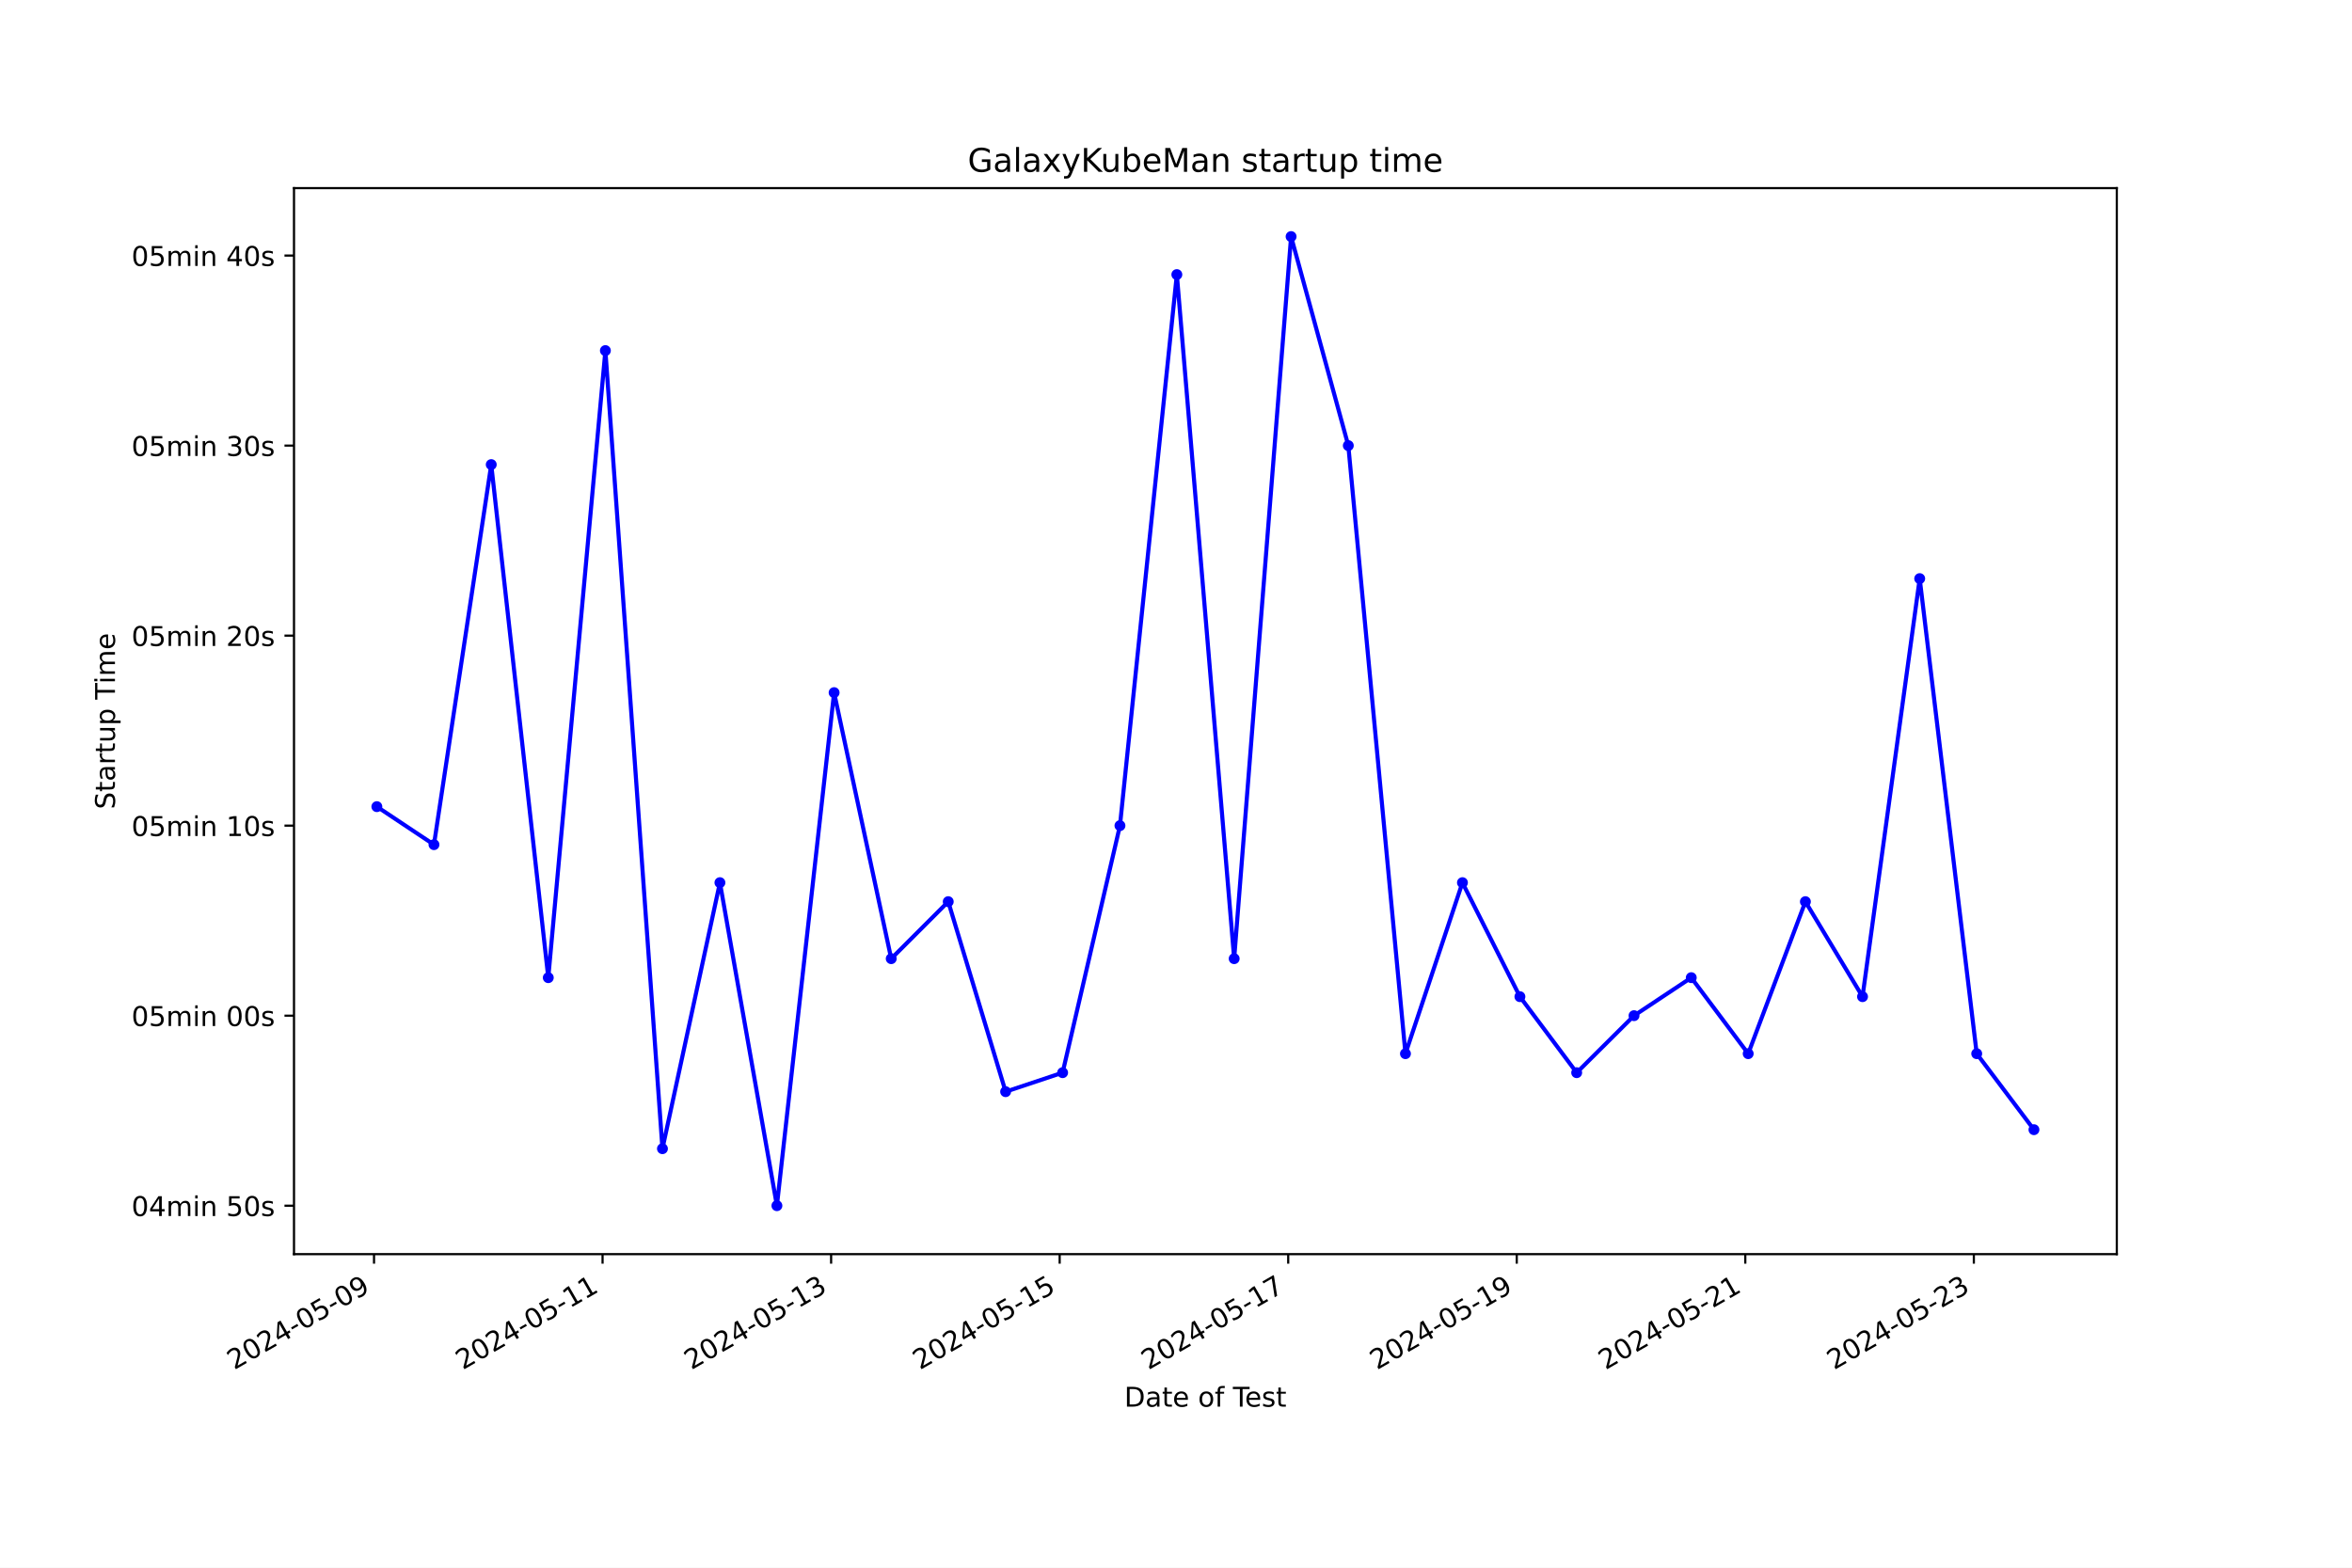
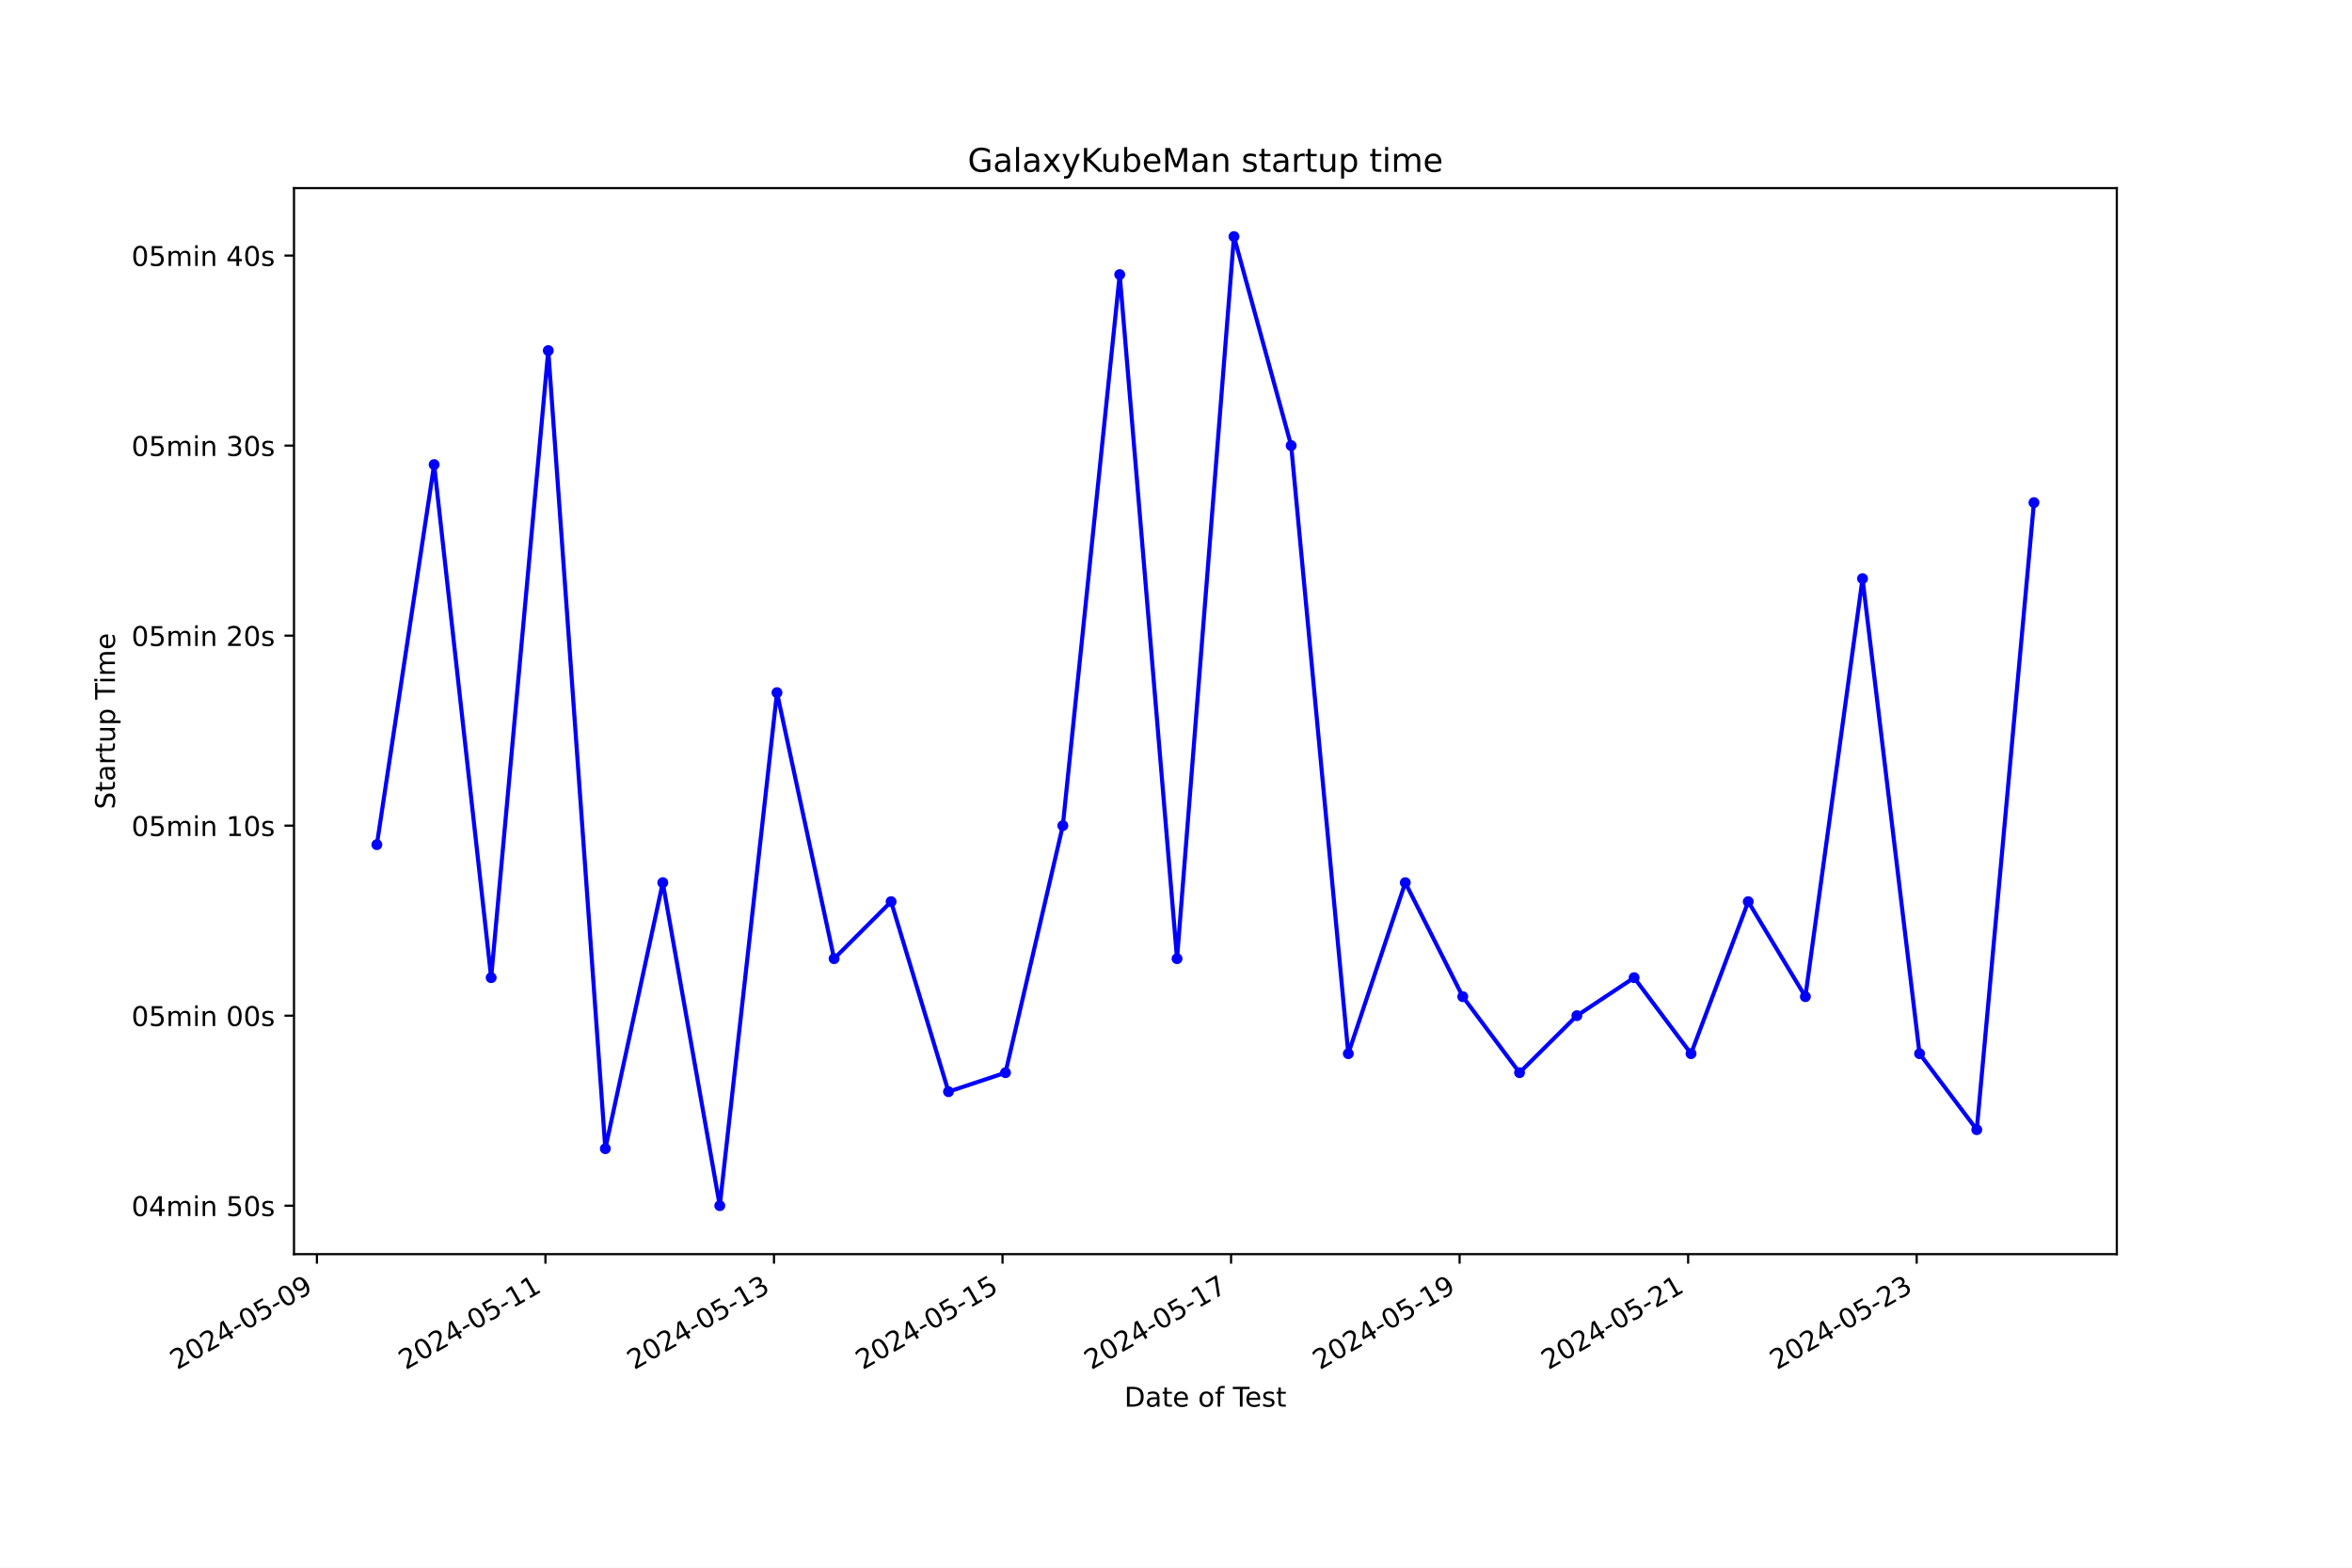
<svg xmlns="http://www.w3.org/2000/svg" xmlns:xlink="http://www.w3.org/1999/xlink" width="864pt" height="576pt" viewBox="0 0 864 576" version="1.1">
  <defs>
    <style type="text/css">*{stroke-linejoin: round; stroke-linecap: butt}</style>
  </defs>
  <g id="figure_1">
    <g id="patch_1">
      <path d="M 0 576  L 864 576  L 864 0  L 0 0  z " style="fill: #ffffff" />
    </g>
    <g id="axes_1">
      <g id="patch_2">
        <path d="M 108 460.8  L 777.6 460.8  L 777.6 69.12  L 108 69.12  z " style="fill: #ffffff" />
      </g>
      <g id="matplotlib.axis_1">
        <g id="xtick_1">
          <g id="line2d_1">
            <defs>
-               <path id="md4be1f3cf2" d="M 0 0  L 0 3.5  " style="stroke: #000000; stroke-width: 0.8" />
+               <path id="m195ba2d66f" d="M 0 0  L 0 3.5  " style="stroke: #000000; stroke-width: 0.8" />
            </defs>
            <g>
-               <use xlink:href="#md4be1f3cf2" x="137.396" y="460.8" style="stroke: #000000; stroke-width: 0.8" />
+               <use xlink:href="#m195ba2d66f" x="116.415" y="460.8" style="stroke: #000000; stroke-width: 0.8" />
            </g>
          </g>
          <g id="text_1">
-             <g transform="translate(86.02621 503.4383) rotate(-30) scale(0.1 -0.1)">
+             <g transform="translate(65.04572 503.4383) rotate(-30) scale(0.1 -0.1)">
              <defs>
                <path id="DejaVuSans-32" d="M 1228 531  L 3431 531  L 3431 0  L 469 0  L 469 531  Q 828 903 1448 1529  Q 2069 2156 2228 2338  Q 2531 2678 2651 2914  Q 2772 3150 2772 3378  Q 2772 3750 2511 3984  Q 2250 4219 1831 4219  Q 1534 4219 1204 4116  Q 875 4013 500 3803  L 500 4441  Q 881 4594 1212 4672  Q 1544 4750 1819 4750  Q 2544 4750 2975 4387  Q 3406 4025 3406 3419  Q 3406 3131 3298 2873  Q 3191 2616 2906 2266  Q 2828 2175 2409 1742  Q 1991 1309 1228 531  z " transform="scale(0.015625)" />
                <path id="DejaVuSans-30" d="M 2034 4250  Q 1547 4250 1301 3770  Q 1056 3291 1056 2328  Q 1056 1369 1301 889  Q 1547 409 2034 409  Q 2525 409 2770 889  Q 3016 1369 3016 2328  Q 3016 3291 2770 3770  Q 2525 4250 2034 4250  z M 2034 4750  Q 2819 4750 3233 4129  Q 3647 3509 3647 2328  Q 3647 1150 3233 529  Q 2819 -91 2034 -91  Q 1250 -91 836 529  Q 422 1150 422 2328  Q 422 3509 836 4129  Q 1250 4750 2034 4750  z " transform="scale(0.015625)" />
                <path id="DejaVuSans-34" d="M 2419 4116  L 825 1625  L 2419 1625  L 2419 4116  z M 2253 4666  L 3047 4666  L 3047 1625  L 3713 1625  L 3713 1100  L 3047 1100  L 3047 0  L 2419 0  L 2419 1100  L 313 1100  L 313 1709  L 2253 4666  z " transform="scale(0.015625)" />
                <path id="DejaVuSans-2d" d="M 313 2009  L 1997 2009  L 1997 1497  L 313 1497  L 313 2009  z " transform="scale(0.015625)" />
                <path id="DejaVuSans-35" d="M 691 4666  L 3169 4666  L 3169 4134  L 1269 4134  L 1269 2991  Q 1406 3038 1543 3061  Q 1681 3084 1819 3084  Q 2600 3084 3056 2656  Q 3513 2228 3513 1497  Q 3513 744 3044 326  Q 2575 -91 1722 -91  Q 1428 -91 1123 -41  Q 819 9 494 109  L 494 744  Q 775 591 1075 516  Q 1375 441 1709 441  Q 2250 441 2565 725  Q 2881 1009 2881 1497  Q 2881 1984 2565 2268  Q 2250 2553 1709 2553  Q 1456 2553 1204 2497  Q 953 2441 691 2322  L 691 4666  z " transform="scale(0.015625)" />
                <path id="DejaVuSans-39" d="M 703 97  L 703 672  Q 941 559 1184 500  Q 1428 441 1663 441  Q 2288 441 2617 861  Q 2947 1281 2994 2138  Q 2813 1869 2534 1725  Q 2256 1581 1919 1581  Q 1219 1581 811 2004  Q 403 2428 403 3163  Q 403 3881 828 4315  Q 1253 4750 1959 4750  Q 2769 4750 3195 4129  Q 3622 3509 3622 2328  Q 3622 1225 3098 567  Q 2575 -91 1691 -91  Q 1453 -91 1209 -44  Q 966 3 703 97  z M 1959 2075  Q 2384 2075 2632 2365  Q 2881 2656 2881 3163  Q 2881 3666 2632 3958  Q 2384 4250 1959 4250  Q 1534 4250 1286 3958  Q 1038 3666 1038 3163  Q 1038 2656 1286 2365  Q 1534 2075 1959 2075  z " transform="scale(0.015625)" />
              </defs>
              <use xlink:href="#DejaVuSans-32" />
              <use xlink:href="#DejaVuSans-30" x="63.623" />
              <use xlink:href="#DejaVuSans-32" x="127.246" />
              <use xlink:href="#DejaVuSans-34" x="190.869" />
              <use xlink:href="#DejaVuSans-2d" x="254.492" />
              <use xlink:href="#DejaVuSans-30" x="290.576" />
              <use xlink:href="#DejaVuSans-35" x="354.199" />
              <use xlink:href="#DejaVuSans-2d" x="417.822" />
              <use xlink:href="#DejaVuSans-30" x="453.906" />
              <use xlink:href="#DejaVuSans-39" x="517.529" />
            </g>
          </g>
        </g>
        <g id="xtick_2">
          <g id="line2d_2">
            <g>
-               <use xlink:href="#md4be1f3cf2" x="221.352" y="460.8" style="stroke: #000000; stroke-width: 0.8" />
+               <use xlink:href="#m195ba2d66f" x="200.368" y="460.8" style="stroke: #000000; stroke-width: 0.8" />
            </g>
          </g>
          <g id="text_2">
-             <g transform="translate(169.9822 503.4383) rotate(-30) scale(0.1 -0.1)">
+             <g transform="translate(148.9989 503.4383) rotate(-30) scale(0.1 -0.1)">
              <defs>
                <path id="DejaVuSans-31" d="M 794 531  L 1825 531  L 1825 4091  L 703 3866  L 703 4441  L 1819 4666  L 2450 4666  L 2450 531  L 3481 531  L 3481 0  L 794 0  L 794 531  z " transform="scale(0.015625)" />
              </defs>
              <use xlink:href="#DejaVuSans-32" />
              <use xlink:href="#DejaVuSans-30" x="63.623" />
              <use xlink:href="#DejaVuSans-32" x="127.246" />
              <use xlink:href="#DejaVuSans-34" x="190.869" />
              <use xlink:href="#DejaVuSans-2d" x="254.492" />
              <use xlink:href="#DejaVuSans-30" x="290.576" />
              <use xlink:href="#DejaVuSans-35" x="354.199" />
              <use xlink:href="#DejaVuSans-2d" x="417.822" />
              <use xlink:href="#DejaVuSans-31" x="453.906" />
              <use xlink:href="#DejaVuSans-31" x="517.529" />
            </g>
          </g>
        </g>
        <g id="xtick_3">
          <g id="line2d_3">
            <g>
-               <use xlink:href="#md4be1f3cf2" x="305.308" y="460.8" style="stroke: #000000; stroke-width: 0.8" />
+               <use xlink:href="#m195ba2d66f" x="284.322" y="460.8" style="stroke: #000000; stroke-width: 0.8" />
            </g>
          </g>
          <g id="text_3">
-             <g transform="translate(253.9381 503.4383) rotate(-30) scale(0.1 -0.1)">
+             <g transform="translate(232.9521 503.4383) rotate(-30) scale(0.1 -0.1)">
              <defs>
                <path id="DejaVuSans-33" d="M 2597 2516  Q 3050 2419 3304 2112  Q 3559 1806 3559 1356  Q 3559 666 3084 287  Q 2609 -91 1734 -91  Q 1441 -91 1130 -33  Q 819 25 488 141  L 488 750  Q 750 597 1062 519  Q 1375 441 1716 441  Q 2309 441 2620 675  Q 2931 909 2931 1356  Q 2931 1769 2642 2001  Q 2353 2234 1838 2234  L 1294 2234  L 1294 2753  L 1863 2753  Q 2328 2753 2575 2939  Q 2822 3125 2822 3475  Q 2822 3834 2567 4026  Q 2313 4219 1838 4219  Q 1578 4219 1281 4162  Q 984 4106 628 3988  L 628 4550  Q 988 4650 1302 4700  Q 1616 4750 1894 4750  Q 2613 4750 3031 4423  Q 3450 4097 3450 3541  Q 3450 3153 3228 2886  Q 3006 2619 2597 2516  z " transform="scale(0.015625)" />
              </defs>
              <use xlink:href="#DejaVuSans-32" />
              <use xlink:href="#DejaVuSans-30" x="63.623" />
              <use xlink:href="#DejaVuSans-32" x="127.246" />
              <use xlink:href="#DejaVuSans-34" x="190.869" />
              <use xlink:href="#DejaVuSans-2d" x="254.492" />
              <use xlink:href="#DejaVuSans-30" x="290.576" />
              <use xlink:href="#DejaVuSans-35" x="354.199" />
              <use xlink:href="#DejaVuSans-2d" x="417.822" />
              <use xlink:href="#DejaVuSans-31" x="453.906" />
              <use xlink:href="#DejaVuSans-33" x="517.529" />
            </g>
          </g>
        </g>
        <g id="xtick_4">
          <g id="line2d_4">
            <g>
-               <use xlink:href="#md4be1f3cf2" x="389.264" y="460.8" style="stroke: #000000; stroke-width: 0.8" />
+               <use xlink:href="#m195ba2d66f" x="368.275" y="460.8" style="stroke: #000000; stroke-width: 0.8" />
            </g>
          </g>
          <g id="text_4">
-             <g transform="translate(337.8941 503.4383) rotate(-30) scale(0.1 -0.1)">
+             <g transform="translate(316.9053 503.4383) rotate(-30) scale(0.1 -0.1)">
              <use xlink:href="#DejaVuSans-32" />
              <use xlink:href="#DejaVuSans-30" x="63.623" />
              <use xlink:href="#DejaVuSans-32" x="127.246" />
              <use xlink:href="#DejaVuSans-34" x="190.869" />
              <use xlink:href="#DejaVuSans-2d" x="254.492" />
              <use xlink:href="#DejaVuSans-30" x="290.576" />
              <use xlink:href="#DejaVuSans-35" x="354.199" />
              <use xlink:href="#DejaVuSans-2d" x="417.822" />
              <use xlink:href="#DejaVuSans-31" x="453.906" />
              <use xlink:href="#DejaVuSans-35" x="517.529" />
            </g>
          </g>
        </g>
        <g id="xtick_5">
          <g id="line2d_5">
            <g>
-               <use xlink:href="#md4be1f3cf2" x="473.219" y="460.8" style="stroke: #000000; stroke-width: 0.8" />
+               <use xlink:href="#m195ba2d66f" x="452.228" y="460.8" style="stroke: #000000; stroke-width: 0.8" />
            </g>
          </g>
          <g id="text_5">
-             <g transform="translate(421.85 503.4383) rotate(-30) scale(0.1 -0.1)">
+             <g transform="translate(400.8585 503.4383) rotate(-30) scale(0.1 -0.1)">
              <defs>
                <path id="DejaVuSans-37" d="M 525 4666  L 3525 4666  L 3525 4397  L 1831 0  L 1172 0  L 2766 4134  L 525 4134  L 525 4666  z " transform="scale(0.015625)" />
              </defs>
              <use xlink:href="#DejaVuSans-32" />
              <use xlink:href="#DejaVuSans-30" x="63.623" />
              <use xlink:href="#DejaVuSans-32" x="127.246" />
              <use xlink:href="#DejaVuSans-34" x="190.869" />
              <use xlink:href="#DejaVuSans-2d" x="254.492" />
              <use xlink:href="#DejaVuSans-30" x="290.576" />
              <use xlink:href="#DejaVuSans-35" x="354.199" />
              <use xlink:href="#DejaVuSans-2d" x="417.822" />
              <use xlink:href="#DejaVuSans-31" x="453.906" />
              <use xlink:href="#DejaVuSans-37" x="517.529" />
            </g>
          </g>
        </g>
        <g id="xtick_6">
          <g id="line2d_6">
            <g>
-               <use xlink:href="#md4be1f3cf2" x="557.175" y="460.8" style="stroke: #000000; stroke-width: 0.8" />
+               <use xlink:href="#m195ba2d66f" x="536.181" y="460.8" style="stroke: #000000; stroke-width: 0.8" />
            </g>
          </g>
          <g id="text_6">
-             <g transform="translate(505.806 503.4383) rotate(-30) scale(0.1 -0.1)">
+             <g transform="translate(484.8117 503.4383) rotate(-30) scale(0.1 -0.1)">
              <use xlink:href="#DejaVuSans-32" />
              <use xlink:href="#DejaVuSans-30" x="63.623" />
              <use xlink:href="#DejaVuSans-32" x="127.246" />
              <use xlink:href="#DejaVuSans-34" x="190.869" />
              <use xlink:href="#DejaVuSans-2d" x="254.492" />
              <use xlink:href="#DejaVuSans-30" x="290.576" />
              <use xlink:href="#DejaVuSans-35" x="354.199" />
              <use xlink:href="#DejaVuSans-2d" x="417.822" />
              <use xlink:href="#DejaVuSans-31" x="453.906" />
              <use xlink:href="#DejaVuSans-39" x="517.529" />
            </g>
          </g>
        </g>
        <g id="xtick_7">
          <g id="line2d_7">
            <g>
-               <use xlink:href="#md4be1f3cf2" x="641.131" y="460.8" style="stroke: #000000; stroke-width: 0.8" />
+               <use xlink:href="#m195ba2d66f" x="620.134" y="460.8" style="stroke: #000000; stroke-width: 0.8" />
            </g>
          </g>
          <g id="text_7">
-             <g transform="translate(589.7619 503.4383) rotate(-30) scale(0.1 -0.1)">
+             <g transform="translate(568.7649 503.4383) rotate(-30) scale(0.1 -0.1)">
              <use xlink:href="#DejaVuSans-32" />
              <use xlink:href="#DejaVuSans-30" x="63.623" />
              <use xlink:href="#DejaVuSans-32" x="127.246" />
              <use xlink:href="#DejaVuSans-34" x="190.869" />
              <use xlink:href="#DejaVuSans-2d" x="254.492" />
              <use xlink:href="#DejaVuSans-30" x="290.576" />
              <use xlink:href="#DejaVuSans-35" x="354.199" />
              <use xlink:href="#DejaVuSans-2d" x="417.822" />
              <use xlink:href="#DejaVuSans-32" x="453.906" />
              <use xlink:href="#DejaVuSans-31" x="517.529" />
            </g>
          </g>
        </g>
        <g id="xtick_8">
          <g id="line2d_8">
            <g>
-               <use xlink:href="#md4be1f3cf2" x="725.087" y="460.8" style="stroke: #000000; stroke-width: 0.8" />
+               <use xlink:href="#m195ba2d66f" x="704.088" y="460.8" style="stroke: #000000; stroke-width: 0.8" />
            </g>
          </g>
          <g id="text_8">
-             <g transform="translate(673.7179 503.4383) rotate(-30) scale(0.1 -0.1)">
+             <g transform="translate(652.7181 503.4383) rotate(-30) scale(0.1 -0.1)">
              <use xlink:href="#DejaVuSans-32" />
              <use xlink:href="#DejaVuSans-30" x="63.623" />
              <use xlink:href="#DejaVuSans-32" x="127.246" />
              <use xlink:href="#DejaVuSans-34" x="190.869" />
              <use xlink:href="#DejaVuSans-2d" x="254.492" />
              <use xlink:href="#DejaVuSans-30" x="290.576" />
              <use xlink:href="#DejaVuSans-35" x="354.199" />
              <use xlink:href="#DejaVuSans-2d" x="417.822" />
              <use xlink:href="#DejaVuSans-32" x="453.906" />
              <use xlink:href="#DejaVuSans-33" x="517.529" />
            </g>
          </g>
        </g>
        <g id="text_9">
          <g transform="translate(413.0063 516.8378) scale(0.1 -0.1)">
            <defs>
              <path id="DejaVuSans-44" d="M 1259 4147  L 1259 519  L 2022 519  Q 2988 519 3436 956  Q 3884 1394 3884 2338  Q 3884 3275 3436 3711  Q 2988 4147 2022 4147  L 1259 4147  z M 628 4666  L 1925 4666  Q 3281 4666 3915 4102  Q 4550 3538 4550 2338  Q 4550 1131 3912 565  Q 3275 0 1925 0  L 628 0  L 628 4666  z " transform="scale(0.015625)" />
              <path id="DejaVuSans-61" d="M 2194 1759  Q 1497 1759 1228 1600  Q 959 1441 959 1056  Q 959 750 1161 570  Q 1363 391 1709 391  Q 2188 391 2477 730  Q 2766 1069 2766 1631  L 2766 1759  L 2194 1759  z M 3341 1997  L 3341 0  L 2766 0  L 2766 531  Q 2569 213 2275 61  Q 1981 -91 1556 -91  Q 1019 -91 701 211  Q 384 513 384 1019  Q 384 1609 779 1909  Q 1175 2209 1959 2209  L 2766 2209  L 2766 2266  Q 2766 2663 2505 2880  Q 2244 3097 1772 3097  Q 1472 3097 1187 3025  Q 903 2953 641 2809  L 641 3341  Q 956 3463 1253 3523  Q 1550 3584 1831 3584  Q 2591 3584 2966 3190  Q 3341 2797 3341 1997  z " transform="scale(0.015625)" />
              <path id="DejaVuSans-74" d="M 1172 4494  L 1172 3500  L 2356 3500  L 2356 3053  L 1172 3053  L 1172 1153  Q 1172 725 1289 603  Q 1406 481 1766 481  L 2356 481  L 2356 0  L 1766 0  Q 1100 0 847 248  Q 594 497 594 1153  L 594 3053  L 172 3053  L 172 3500  L 594 3500  L 594 4494  L 1172 4494  z " transform="scale(0.015625)" />
              <path id="DejaVuSans-65" d="M 3597 1894  L 3597 1613  L 953 1613  Q 991 1019 1311 708  Q 1631 397 2203 397  Q 2534 397 2845 478  Q 3156 559 3463 722  L 3463 178  Q 3153 47 2828 -22  Q 2503 -91 2169 -91  Q 1331 -91 842 396  Q 353 884 353 1716  Q 353 2575 817 3079  Q 1281 3584 2069 3584  Q 2775 3584 3186 3129  Q 3597 2675 3597 1894  z M 3022 2063  Q 3016 2534 2758 2815  Q 2500 3097 2075 3097  Q 1594 3097 1305 2825  Q 1016 2553 972 2059  L 3022 2063  z " transform="scale(0.015625)" />
              <path id="DejaVuSans-20" transform="scale(0.015625)" />
              <path id="DejaVuSans-6f" d="M 1959 3097  Q 1497 3097 1228 2736  Q 959 2375 959 1747  Q 959 1119 1226 758  Q 1494 397 1959 397  Q 2419 397 2687 759  Q 2956 1122 2956 1747  Q 2956 2369 2687 2733  Q 2419 3097 1959 3097  z M 1959 3584  Q 2709 3584 3137 3096  Q 3566 2609 3566 1747  Q 3566 888 3137 398  Q 2709 -91 1959 -91  Q 1206 -91 779 398  Q 353 888 353 1747  Q 353 2609 779 3096  Q 1206 3584 1959 3584  z " transform="scale(0.015625)" />
              <path id="DejaVuSans-66" d="M 2375 4863  L 2375 4384  L 1825 4384  Q 1516 4384 1395 4259  Q 1275 4134 1275 3809  L 1275 3500  L 2222 3500  L 2222 3053  L 1275 3053  L 1275 0  L 697 0  L 697 3053  L 147 3053  L 147 3500  L 697 3500  L 697 3744  Q 697 4328 969 4595  Q 1241 4863 1831 4863  L 2375 4863  z " transform="scale(0.015625)" />
              <path id="DejaVuSans-54" d="M -19 4666  L 3928 4666  L 3928 4134  L 2272 4134  L 2272 0  L 1638 0  L 1638 4134  L -19 4134  L -19 4666  z " transform="scale(0.015625)" />
              <path id="DejaVuSans-73" d="M 2834 3397  L 2834 2853  Q 2591 2978 2328 3040  Q 2066 3103 1784 3103  Q 1356 3103 1142 2972  Q 928 2841 928 2578  Q 928 2378 1081 2264  Q 1234 2150 1697 2047  L 1894 2003  Q 2506 1872 2764 1633  Q 3022 1394 3022 966  Q 3022 478 2636 193  Q 2250 -91 1575 -91  Q 1294 -91 989 -36  Q 684 19 347 128  L 347 722  Q 666 556 975 473  Q 1284 391 1588 391  Q 1994 391 2212 530  Q 2431 669 2431 922  Q 2431 1156 2273 1281  Q 2116 1406 1581 1522  L 1381 1569  Q 847 1681 609 1914  Q 372 2147 372 2553  Q 372 3047 722 3315  Q 1072 3584 1716 3584  Q 2034 3584 2315 3537  Q 2597 3491 2834 3397  z " transform="scale(0.015625)" />
            </defs>
            <use xlink:href="#DejaVuSans-44" />
            <use xlink:href="#DejaVuSans-61" x="77.002" />
            <use xlink:href="#DejaVuSans-74" x="138.281" />
            <use xlink:href="#DejaVuSans-65" x="177.49" />
            <use xlink:href="#DejaVuSans-20" x="239.014" />
            <use xlink:href="#DejaVuSans-6f" x="270.801" />
            <use xlink:href="#DejaVuSans-66" x="331.982" />
            <use xlink:href="#DejaVuSans-20" x="367.188" />
            <use xlink:href="#DejaVuSans-54" x="398.975" />
            <use xlink:href="#DejaVuSans-65" x="443.059" />
            <use xlink:href="#DejaVuSans-73" x="504.582" />
            <use xlink:href="#DejaVuSans-74" x="556.682" />
          </g>
        </g>
      </g>
      <g id="matplotlib.axis_2">
        <g id="ytick_1">
          <g id="line2d_9">
            <defs>
-               <path id="mf57feec213" d="M 0 0  L -3.5 0  " style="stroke: #000000; stroke-width: 0.8" />
+               <path id="m200c265c54" d="M 0 0  L -3.5 0  " style="stroke: #000000; stroke-width: 0.8" />
            </defs>
            <g>
-               <use xlink:href="#mf57feec213" x="108" y="442.996" style="stroke: #000000; stroke-width: 0.8" />
+               <use xlink:href="#m200c265c54" x="108" y="442.996" style="stroke: #000000; stroke-width: 0.8" />
            </g>
          </g>
          <g id="text_10">
            <g transform="translate(48.30625 446.7956) scale(0.1 -0.1)">
              <defs>
                <path id="DejaVuSans-6d" d="M 3328 2828  Q 3544 3216 3844 3400  Q 4144 3584 4550 3584  Q 5097 3584 5394 3201  Q 5691 2819 5691 2113  L 5691 0  L 5113 0  L 5113 2094  Q 5113 2597 4934 2840  Q 4756 3084 4391 3084  Q 3944 3084 3684 2787  Q 3425 2491 3425 1978  L 3425 0  L 2847 0  L 2847 2094  Q 2847 2600 2669 2842  Q 2491 3084 2119 3084  Q 1678 3084 1418 2786  Q 1159 2488 1159 1978  L 1159 0  L 581 0  L 581 3500  L 1159 3500  L 1159 2956  Q 1356 3278 1631 3431  Q 1906 3584 2284 3584  Q 2666 3584 2933 3390  Q 3200 3197 3328 2828  z " transform="scale(0.015625)" />
                <path id="DejaVuSans-69" d="M 603 3500  L 1178 3500  L 1178 0  L 603 0  L 603 3500  z M 603 4863  L 1178 4863  L 1178 4134  L 603 4134  L 603 4863  z " transform="scale(0.015625)" />
                <path id="DejaVuSans-6e" d="M 3513 2113  L 3513 0  L 2938 0  L 2938 2094  Q 2938 2591 2744 2837  Q 2550 3084 2163 3084  Q 1697 3084 1428 2787  Q 1159 2491 1159 1978  L 1159 0  L 581 0  L 581 3500  L 1159 3500  L 1159 2956  Q 1366 3272 1645 3428  Q 1925 3584 2291 3584  Q 2894 3584 3203 3211  Q 3513 2838 3513 2113  z " transform="scale(0.015625)" />
              </defs>
              <use xlink:href="#DejaVuSans-30" />
              <use xlink:href="#DejaVuSans-34" x="63.623" />
              <use xlink:href="#DejaVuSans-6d" x="127.246" />
              <use xlink:href="#DejaVuSans-69" x="224.658" />
              <use xlink:href="#DejaVuSans-6e" x="252.441" />
              <use xlink:href="#DejaVuSans-20" x="315.82" />
              <use xlink:href="#DejaVuSans-35" x="347.607" />
              <use xlink:href="#DejaVuSans-30" x="411.23" />
              <use xlink:href="#DejaVuSans-73" x="474.854" />
            </g>
          </g>
        </g>
        <g id="ytick_2">
          <g id="line2d_10">
            <g>
-               <use xlink:href="#mf57feec213" x="108" y="373.178" style="stroke: #000000; stroke-width: 0.8" />
+               <use xlink:href="#m200c265c54" x="108" y="373.178" style="stroke: #000000; stroke-width: 0.8" />
            </g>
          </g>
          <g id="text_11">
            <g transform="translate(48.30625 376.9774) scale(0.1 -0.1)">
              <use xlink:href="#DejaVuSans-30" />
              <use xlink:href="#DejaVuSans-35" x="63.623" />
              <use xlink:href="#DejaVuSans-6d" x="127.246" />
              <use xlink:href="#DejaVuSans-69" x="224.658" />
              <use xlink:href="#DejaVuSans-6e" x="252.441" />
              <use xlink:href="#DejaVuSans-20" x="315.82" />
              <use xlink:href="#DejaVuSans-30" x="347.607" />
              <use xlink:href="#DejaVuSans-30" x="411.23" />
              <use xlink:href="#DejaVuSans-73" x="474.854" />
            </g>
          </g>
        </g>
        <g id="ytick_3">
          <g id="line2d_11">
            <g>
-               <use xlink:href="#mf57feec213" x="108" y="303.36" style="stroke: #000000; stroke-width: 0.8" />
+               <use xlink:href="#m200c265c54" x="108" y="303.36" style="stroke: #000000; stroke-width: 0.8" />
            </g>
          </g>
          <g id="text_12">
            <g transform="translate(48.30625 307.1592) scale(0.1 -0.1)">
              <use xlink:href="#DejaVuSans-30" />
              <use xlink:href="#DejaVuSans-35" x="63.623" />
              <use xlink:href="#DejaVuSans-6d" x="127.246" />
              <use xlink:href="#DejaVuSans-69" x="224.658" />
              <use xlink:href="#DejaVuSans-6e" x="252.441" />
              <use xlink:href="#DejaVuSans-20" x="315.82" />
              <use xlink:href="#DejaVuSans-31" x="347.607" />
              <use xlink:href="#DejaVuSans-30" x="411.23" />
              <use xlink:href="#DejaVuSans-73" x="474.854" />
            </g>
          </g>
        </g>
        <g id="ytick_4">
          <g id="line2d_12">
            <g>
-               <use xlink:href="#mf57feec213" x="108" y="233.542" style="stroke: #000000; stroke-width: 0.8" />
+               <use xlink:href="#m200c265c54" x="108" y="233.542" style="stroke: #000000; stroke-width: 0.8" />
            </g>
          </g>
          <g id="text_13">
            <g transform="translate(48.30625 237.341) scale(0.1 -0.1)">
              <use xlink:href="#DejaVuSans-30" />
              <use xlink:href="#DejaVuSans-35" x="63.623" />
              <use xlink:href="#DejaVuSans-6d" x="127.246" />
              <use xlink:href="#DejaVuSans-69" x="224.658" />
              <use xlink:href="#DejaVuSans-6e" x="252.441" />
              <use xlink:href="#DejaVuSans-20" x="315.82" />
              <use xlink:href="#DejaVuSans-32" x="347.607" />
              <use xlink:href="#DejaVuSans-30" x="411.23" />
              <use xlink:href="#DejaVuSans-73" x="474.854" />
            </g>
          </g>
        </g>
        <g id="ytick_5">
          <g id="line2d_13">
            <g>
-               <use xlink:href="#mf57feec213" x="108" y="163.724" style="stroke: #000000; stroke-width: 0.8" />
+               <use xlink:href="#m200c265c54" x="108" y="163.724" style="stroke: #000000; stroke-width: 0.8" />
            </g>
          </g>
          <g id="text_14">
            <g transform="translate(48.30625 167.5229) scale(0.1 -0.1)">
              <use xlink:href="#DejaVuSans-30" />
              <use xlink:href="#DejaVuSans-35" x="63.623" />
              <use xlink:href="#DejaVuSans-6d" x="127.246" />
              <use xlink:href="#DejaVuSans-69" x="224.658" />
              <use xlink:href="#DejaVuSans-6e" x="252.441" />
              <use xlink:href="#DejaVuSans-20" x="315.82" />
              <use xlink:href="#DejaVuSans-33" x="347.607" />
              <use xlink:href="#DejaVuSans-30" x="411.23" />
              <use xlink:href="#DejaVuSans-73" x="474.854" />
            </g>
          </g>
        </g>
        <g id="ytick_6">
          <g id="line2d_14">
            <g>
-               <use xlink:href="#mf57feec213" x="108" y="93.905" style="stroke: #000000; stroke-width: 0.8" />
+               <use xlink:href="#m200c265c54" x="108" y="93.905" style="stroke: #000000; stroke-width: 0.8" />
            </g>
          </g>
          <g id="text_15">
            <g transform="translate(48.30625 97.70467) scale(0.1 -0.1)">
              <use xlink:href="#DejaVuSans-30" />
              <use xlink:href="#DejaVuSans-35" x="63.623" />
              <use xlink:href="#DejaVuSans-6d" x="127.246" />
              <use xlink:href="#DejaVuSans-69" x="224.658" />
              <use xlink:href="#DejaVuSans-6e" x="252.441" />
              <use xlink:href="#DejaVuSans-20" x="315.82" />
              <use xlink:href="#DejaVuSans-34" x="347.607" />
              <use xlink:href="#DejaVuSans-30" x="411.23" />
              <use xlink:href="#DejaVuSans-73" x="474.854" />
            </g>
          </g>
        </g>
        <g id="text_16">
          <g transform="translate(42.22656 297.3397) rotate(-90) scale(0.1 -0.1)">
            <defs>
              <path id="DejaVuSans-53" d="M 3425 4513  L 3425 3897  Q 3066 4069 2747 4153  Q 2428 4238 2131 4238  Q 1616 4238 1336 4038  Q 1056 3838 1056 3469  Q 1056 3159 1242 3001  Q 1428 2844 1947 2747  L 2328 2669  Q 3034 2534 3370 2195  Q 3706 1856 3706 1288  Q 3706 609 3251 259  Q 2797 -91 1919 -91  Q 1588 -91 1214 -16  Q 841 59 441 206  L 441 856  Q 825 641 1194 531  Q 1563 422 1919 422  Q 2459 422 2753 634  Q 3047 847 3047 1241  Q 3047 1584 2836 1778  Q 2625 1972 2144 2069  L 1759 2144  Q 1053 2284 737 2584  Q 422 2884 422 3419  Q 422 4038 858 4394  Q 1294 4750 2059 4750  Q 2388 4750 2728 4690  Q 3069 4631 3425 4513  z " transform="scale(0.015625)" />
              <path id="DejaVuSans-72" d="M 2631 2963  Q 2534 3019 2420 3045  Q 2306 3072 2169 3072  Q 1681 3072 1420 2755  Q 1159 2438 1159 1844  L 1159 0  L 581 0  L 581 3500  L 1159 3500  L 1159 2956  Q 1341 3275 1631 3429  Q 1922 3584 2338 3584  Q 2397 3584 2469 3576  Q 2541 3569 2628 3553  L 2631 2963  z " transform="scale(0.015625)" />
              <path id="DejaVuSans-75" d="M 544 1381  L 544 3500  L 1119 3500  L 1119 1403  Q 1119 906 1312 657  Q 1506 409 1894 409  Q 2359 409 2629 706  Q 2900 1003 2900 1516  L 2900 3500  L 3475 3500  L 3475 0  L 2900 0  L 2900 538  Q 2691 219 2414 64  Q 2138 -91 1772 -91  Q 1169 -91 856 284  Q 544 659 544 1381  z M 1991 3584  L 1991 3584  z " transform="scale(0.015625)" />
              <path id="DejaVuSans-70" d="M 1159 525  L 1159 -1331  L 581 -1331  L 581 3500  L 1159 3500  L 1159 2969  Q 1341 3281 1617 3432  Q 1894 3584 2278 3584  Q 2916 3584 3314 3078  Q 3713 2572 3713 1747  Q 3713 922 3314 415  Q 2916 -91 2278 -91  Q 1894 -91 1617 61  Q 1341 213 1159 525  z M 3116 1747  Q 3116 2381 2855 2742  Q 2594 3103 2138 3103  Q 1681 3103 1420 2742  Q 1159 2381 1159 1747  Q 1159 1113 1420 752  Q 1681 391 2138 391  Q 2594 391 2855 752  Q 3116 1113 3116 1747  z " transform="scale(0.015625)" />
            </defs>
            <use xlink:href="#DejaVuSans-53" />
            <use xlink:href="#DejaVuSans-74" x="63.477" />
            <use xlink:href="#DejaVuSans-61" x="102.686" />
            <use xlink:href="#DejaVuSans-72" x="163.965" />
            <use xlink:href="#DejaVuSans-74" x="205.078" />
            <use xlink:href="#DejaVuSans-75" x="244.287" />
            <use xlink:href="#DejaVuSans-70" x="307.666" />
            <use xlink:href="#DejaVuSans-20" x="371.143" />
            <use xlink:href="#DejaVuSans-54" x="402.93" />
            <use xlink:href="#DejaVuSans-69" x="460.889" />
            <use xlink:href="#DejaVuSans-6d" x="488.672" />
            <use xlink:href="#DejaVuSans-65" x="586.084" />
          </g>
        </g>
      </g>
      <g id="line2d_15">
-         <path d="M 747.164 415.069  L 726.141 387.142  L 705.197 212.596  L 684.195 366.196  L 663.206 331.287  L 642.195 387.142  L 621.281 359.215  L 600.256 373.178  L 579.191 394.124  L 558.335 366.196  L 537.225 324.305  L 516.291 387.142  L 495.299 163.724  L 474.281 86.924  L 453.369 352.233  L 432.311 100.887  L 411.414 303.36  L 390.349 394.124  L 369.415 401.105  L 348.334 331.287  L 327.388 352.233  L 306.407 254.487  L 285.395 442.996  L 264.462 324.305  L 243.35 422.051  L 222.388 128.815  L 201.411 359.215  L 180.458 170.705  L 159.418 310.342  L 138.436 296.378  " clip-path="url(#pb5b04d9ba1)" style="fill: none; stroke: #0000ff; stroke-width: 1.5; stroke-linecap: square" />
+         <path d="M 747.164 184.669  L 726.163 415.069  L 705.141 387.142  L 684.198 212.596  L 663.197 366.196  L 642.208 331.287  L 621.198 387.142  L 600.285 359.215  L 579.26 373.178  L 558.196 394.124  L 537.34 366.196  L 516.231 324.305  L 495.298 387.142  L 474.307 163.724  L 453.289 86.924  L 432.378 352.233  L 411.321 100.887  L 390.424 303.36  L 369.361 394.124  L 348.427 401.105  L 327.347 331.287  L 306.401 352.233  L 285.421 254.487  L 264.41 442.996  L 243.477 324.305  L 222.366 422.051  L 201.405 128.815  L 180.429 359.215  L 159.476 170.705  L 138.436 310.342  " clip-path="url(#p11d7a3cff2)" style="fill: none; stroke: #0000ff; stroke-width: 1.5; stroke-linecap: square" />
        <defs>
-           <path id="m444de3e85d" d="M 0 1.5  C 0.398 1.5 0.779 1.342 1.061 1.061  C 1.342 0.779 1.5 0.398 1.5 0  C 1.5 -0.398 1.342 -0.779 1.061 -1.061  C 0.779 -1.342 0.398 -1.5 0 -1.5  C -0.398 -1.5 -0.779 -1.342 -1.061 -1.061  C -1.342 -0.779 -1.5 -0.398 -1.5 0  C -1.5 0.398 -1.342 0.779 -1.061 1.061  C -0.779 1.342 -0.398 1.5 0 1.5  z " style="stroke: #0000ff" />
+           <path id="m6a6c86914f" d="M 0 1.5  C 0.398 1.5 0.779 1.342 1.061 1.061  C 1.342 0.779 1.5 0.398 1.5 0  C 1.5 -0.398 1.342 -0.779 1.061 -1.061  C 0.779 -1.342 0.398 -1.5 0 -1.5  C -0.398 -1.5 -0.779 -1.342 -1.061 -1.061  C -1.342 -0.779 -1.5 -0.398 -1.5 0  C -1.5 0.398 -1.342 0.779 -1.061 1.061  C -0.779 1.342 -0.398 1.5 0 1.5  z " style="stroke: #0000ff" />
        </defs>
-         <g clip-path="url(#pb5b04d9ba1)">
-           <use xlink:href="#m444de3e85d" x="747.164" y="415.069" style="fill: #0000ff; stroke: #0000ff" />
-           <use xlink:href="#m444de3e85d" x="726.141" y="387.142" style="fill: #0000ff; stroke: #0000ff" />
-           <use xlink:href="#m444de3e85d" x="705.197" y="212.596" style="fill: #0000ff; stroke: #0000ff" />
-           <use xlink:href="#m444de3e85d" x="684.195" y="366.196" style="fill: #0000ff; stroke: #0000ff" />
-           <use xlink:href="#m444de3e85d" x="663.206" y="331.287" style="fill: #0000ff; stroke: #0000ff" />
-           <use xlink:href="#m444de3e85d" x="642.195" y="387.142" style="fill: #0000ff; stroke: #0000ff" />
-           <use xlink:href="#m444de3e85d" x="621.281" y="359.215" style="fill: #0000ff; stroke: #0000ff" />
-           <use xlink:href="#m444de3e85d" x="600.256" y="373.178" style="fill: #0000ff; stroke: #0000ff" />
-           <use xlink:href="#m444de3e85d" x="579.191" y="394.124" style="fill: #0000ff; stroke: #0000ff" />
-           <use xlink:href="#m444de3e85d" x="558.335" y="366.196" style="fill: #0000ff; stroke: #0000ff" />
-           <use xlink:href="#m444de3e85d" x="537.225" y="324.305" style="fill: #0000ff; stroke: #0000ff" />
-           <use xlink:href="#m444de3e85d" x="516.291" y="387.142" style="fill: #0000ff; stroke: #0000ff" />
-           <use xlink:href="#m444de3e85d" x="495.299" y="163.724" style="fill: #0000ff; stroke: #0000ff" />
-           <use xlink:href="#m444de3e85d" x="474.281" y="86.924" style="fill: #0000ff; stroke: #0000ff" />
-           <use xlink:href="#m444de3e85d" x="453.369" y="352.233" style="fill: #0000ff; stroke: #0000ff" />
-           <use xlink:href="#m444de3e85d" x="432.311" y="100.887" style="fill: #0000ff; stroke: #0000ff" />
-           <use xlink:href="#m444de3e85d" x="411.414" y="303.36" style="fill: #0000ff; stroke: #0000ff" />
-           <use xlink:href="#m444de3e85d" x="390.349" y="394.124" style="fill: #0000ff; stroke: #0000ff" />
-           <use xlink:href="#m444de3e85d" x="369.415" y="401.105" style="fill: #0000ff; stroke: #0000ff" />
-           <use xlink:href="#m444de3e85d" x="348.334" y="331.287" style="fill: #0000ff; stroke: #0000ff" />
-           <use xlink:href="#m444de3e85d" x="327.388" y="352.233" style="fill: #0000ff; stroke: #0000ff" />
-           <use xlink:href="#m444de3e85d" x="306.407" y="254.487" style="fill: #0000ff; stroke: #0000ff" />
-           <use xlink:href="#m444de3e85d" x="285.395" y="442.996" style="fill: #0000ff; stroke: #0000ff" />
-           <use xlink:href="#m444de3e85d" x="264.462" y="324.305" style="fill: #0000ff; stroke: #0000ff" />
-           <use xlink:href="#m444de3e85d" x="243.35" y="422.051" style="fill: #0000ff; stroke: #0000ff" />
-           <use xlink:href="#m444de3e85d" x="222.388" y="128.815" style="fill: #0000ff; stroke: #0000ff" />
-           <use xlink:href="#m444de3e85d" x="201.411" y="359.215" style="fill: #0000ff; stroke: #0000ff" />
-           <use xlink:href="#m444de3e85d" x="180.458" y="170.705" style="fill: #0000ff; stroke: #0000ff" />
-           <use xlink:href="#m444de3e85d" x="159.418" y="310.342" style="fill: #0000ff; stroke: #0000ff" />
-           <use xlink:href="#m444de3e85d" x="138.436" y="296.378" style="fill: #0000ff; stroke: #0000ff" />
+         <g clip-path="url(#p11d7a3cff2)">
+           <use xlink:href="#m6a6c86914f" x="747.164" y="184.669" style="fill: #0000ff; stroke: #0000ff" />
+           <use xlink:href="#m6a6c86914f" x="726.163" y="415.069" style="fill: #0000ff; stroke: #0000ff" />
+           <use xlink:href="#m6a6c86914f" x="705.141" y="387.142" style="fill: #0000ff; stroke: #0000ff" />
+           <use xlink:href="#m6a6c86914f" x="684.198" y="212.596" style="fill: #0000ff; stroke: #0000ff" />
+           <use xlink:href="#m6a6c86914f" x="663.197" y="366.196" style="fill: #0000ff; stroke: #0000ff" />
+           <use xlink:href="#m6a6c86914f" x="642.208" y="331.287" style="fill: #0000ff; stroke: #0000ff" />
+           <use xlink:href="#m6a6c86914f" x="621.198" y="387.142" style="fill: #0000ff; stroke: #0000ff" />
+           <use xlink:href="#m6a6c86914f" x="600.285" y="359.215" style="fill: #0000ff; stroke: #0000ff" />
+           <use xlink:href="#m6a6c86914f" x="579.26" y="373.178" style="fill: #0000ff; stroke: #0000ff" />
+           <use xlink:href="#m6a6c86914f" x="558.196" y="394.124" style="fill: #0000ff; stroke: #0000ff" />
+           <use xlink:href="#m6a6c86914f" x="537.34" y="366.196" style="fill: #0000ff; stroke: #0000ff" />
+           <use xlink:href="#m6a6c86914f" x="516.231" y="324.305" style="fill: #0000ff; stroke: #0000ff" />
+           <use xlink:href="#m6a6c86914f" x="495.298" y="387.142" style="fill: #0000ff; stroke: #0000ff" />
+           <use xlink:href="#m6a6c86914f" x="474.307" y="163.724" style="fill: #0000ff; stroke: #0000ff" />
+           <use xlink:href="#m6a6c86914f" x="453.289" y="86.924" style="fill: #0000ff; stroke: #0000ff" />
+           <use xlink:href="#m6a6c86914f" x="432.378" y="352.233" style="fill: #0000ff; stroke: #0000ff" />
+           <use xlink:href="#m6a6c86914f" x="411.321" y="100.887" style="fill: #0000ff; stroke: #0000ff" />
+           <use xlink:href="#m6a6c86914f" x="390.424" y="303.36" style="fill: #0000ff; stroke: #0000ff" />
+           <use xlink:href="#m6a6c86914f" x="369.361" y="394.124" style="fill: #0000ff; stroke: #0000ff" />
+           <use xlink:href="#m6a6c86914f" x="348.427" y="401.105" style="fill: #0000ff; stroke: #0000ff" />
+           <use xlink:href="#m6a6c86914f" x="327.347" y="331.287" style="fill: #0000ff; stroke: #0000ff" />
+           <use xlink:href="#m6a6c86914f" x="306.401" y="352.233" style="fill: #0000ff; stroke: #0000ff" />
+           <use xlink:href="#m6a6c86914f" x="285.421" y="254.487" style="fill: #0000ff; stroke: #0000ff" />
+           <use xlink:href="#m6a6c86914f" x="264.41" y="442.996" style="fill: #0000ff; stroke: #0000ff" />
+           <use xlink:href="#m6a6c86914f" x="243.477" y="324.305" style="fill: #0000ff; stroke: #0000ff" />
+           <use xlink:href="#m6a6c86914f" x="222.366" y="422.051" style="fill: #0000ff; stroke: #0000ff" />
+           <use xlink:href="#m6a6c86914f" x="201.405" y="128.815" style="fill: #0000ff; stroke: #0000ff" />
+           <use xlink:href="#m6a6c86914f" x="180.429" y="359.215" style="fill: #0000ff; stroke: #0000ff" />
+           <use xlink:href="#m6a6c86914f" x="159.476" y="170.705" style="fill: #0000ff; stroke: #0000ff" />
+           <use xlink:href="#m6a6c86914f" x="138.436" y="310.342" style="fill: #0000ff; stroke: #0000ff" />
        </g>
      </g>
      <g id="patch_3">
        <path d="M 108 460.8  L 108 69.12  " style="fill: none; stroke: #000000; stroke-width: 0.8; stroke-linejoin: miter; stroke-linecap: square" />
      </g>
      <g id="patch_4">
        <path d="M 777.6 460.8  L 777.6 69.12  " style="fill: none; stroke: #000000; stroke-width: 0.8; stroke-linejoin: miter; stroke-linecap: square" />
      </g>
      <g id="patch_5">
        <path d="M 108 460.8  L 777.6 460.8  " style="fill: none; stroke: #000000; stroke-width: 0.8; stroke-linejoin: miter; stroke-linecap: square" />
      </g>
      <g id="patch_6">
        <path d="M 108 69.12  L 777.6 69.12  " style="fill: none; stroke: #000000; stroke-width: 0.8; stroke-linejoin: miter; stroke-linecap: square" />
      </g>
      <g id="text_17">
        <g transform="translate(355.4794 63.12) scale(0.12 -0.12)">
          <defs>
            <path id="DejaVuSans-47" d="M 3809 666  L 3809 1919  L 2778 1919  L 2778 2438  L 4434 2438  L 4434 434  Q 4069 175 3628 42  Q 3188 -91 2688 -91  Q 1594 -91 976 548  Q 359 1188 359 2328  Q 359 3472 976 4111  Q 1594 4750 2688 4750  Q 3144 4750 3555 4637  Q 3966 4525 4313 4306  L 4313 3634  Q 3963 3931 3569 4081  Q 3175 4231 2741 4231  Q 1884 4231 1454 3753  Q 1025 3275 1025 2328  Q 1025 1384 1454 906  Q 1884 428 2741 428  Q 3075 428 3337 486  Q 3600 544 3809 666  z " transform="scale(0.015625)" />
            <path id="DejaVuSans-6c" d="M 603 4863  L 1178 4863  L 1178 0  L 603 0  L 603 4863  z " transform="scale(0.015625)" />
            <path id="DejaVuSans-78" d="M 3513 3500  L 2247 1797  L 3578 0  L 2900 0  L 1881 1375  L 863 0  L 184 0  L 1544 1831  L 300 3500  L 978 3500  L 1906 2253  L 2834 3500  L 3513 3500  z " transform="scale(0.015625)" />
            <path id="DejaVuSans-79" d="M 2059 -325  Q 1816 -950 1584 -1140  Q 1353 -1331 966 -1331  L 506 -1331  L 506 -850  L 844 -850  Q 1081 -850 1212 -737  Q 1344 -625 1503 -206  L 1606 56  L 191 3500  L 800 3500  L 1894 763  L 2988 3500  L 3597 3500  L 2059 -325  z " transform="scale(0.015625)" />
            <path id="DejaVuSans-4b" d="M 628 4666  L 1259 4666  L 1259 2694  L 3353 4666  L 4166 4666  L 1850 2491  L 4331 0  L 3500 0  L 1259 2247  L 1259 0  L 628 0  L 628 4666  z " transform="scale(0.015625)" />
            <path id="DejaVuSans-62" d="M 3116 1747  Q 3116 2381 2855 2742  Q 2594 3103 2138 3103  Q 1681 3103 1420 2742  Q 1159 2381 1159 1747  Q 1159 1113 1420 752  Q 1681 391 2138 391  Q 2594 391 2855 752  Q 3116 1113 3116 1747  z M 1159 2969  Q 1341 3281 1617 3432  Q 1894 3584 2278 3584  Q 2916 3584 3314 3078  Q 3713 2572 3713 1747  Q 3713 922 3314 415  Q 2916 -91 2278 -91  Q 1894 -91 1617 61  Q 1341 213 1159 525  L 1159 0  L 581 0  L 581 4863  L 1159 4863  L 1159 2969  z " transform="scale(0.015625)" />
            <path id="DejaVuSans-4d" d="M 628 4666  L 1569 4666  L 2759 1491  L 3956 4666  L 4897 4666  L 4897 0  L 4281 0  L 4281 4097  L 3078 897  L 2444 897  L 1241 4097  L 1241 0  L 628 0  L 628 4666  z " transform="scale(0.015625)" />
          </defs>
          <use xlink:href="#DejaVuSans-47" />
          <use xlink:href="#DejaVuSans-61" x="77.49" />
          <use xlink:href="#DejaVuSans-6c" x="138.77" />
          <use xlink:href="#DejaVuSans-61" x="166.553" />
          <use xlink:href="#DejaVuSans-78" x="227.832" />
          <use xlink:href="#DejaVuSans-79" x="287.012" />
          <use xlink:href="#DejaVuSans-4b" x="346.191" />
          <use xlink:href="#DejaVuSans-75" x="406.768" />
          <use xlink:href="#DejaVuSans-62" x="470.146" />
          <use xlink:href="#DejaVuSans-65" x="533.623" />
          <use xlink:href="#DejaVuSans-4d" x="595.146" />
          <use xlink:href="#DejaVuSans-61" x="681.426" />
          <use xlink:href="#DejaVuSans-6e" x="742.705" />
          <use xlink:href="#DejaVuSans-20" x="806.084" />
          <use xlink:href="#DejaVuSans-73" x="837.871" />
          <use xlink:href="#DejaVuSans-74" x="889.971" />
          <use xlink:href="#DejaVuSans-61" x="929.18" />
          <use xlink:href="#DejaVuSans-72" x="990.459" />
          <use xlink:href="#DejaVuSans-74" x="1031.572" />
          <use xlink:href="#DejaVuSans-75" x="1070.781" />
          <use xlink:href="#DejaVuSans-70" x="1134.16" />
          <use xlink:href="#DejaVuSans-20" x="1197.637" />
          <use xlink:href="#DejaVuSans-74" x="1229.424" />
          <use xlink:href="#DejaVuSans-69" x="1268.633" />
          <use xlink:href="#DejaVuSans-6d" x="1296.416" />
          <use xlink:href="#DejaVuSans-65" x="1393.828" />
        </g>
      </g>
    </g>
  </g>
  <defs>
-     <clipPath id="pb5b04d9ba1">
+     <clipPath id="p11d7a3cff2">
      <rect x="108" y="69.12" width="669.6" height="391.68" />
    </clipPath>
  </defs>
</svg>
